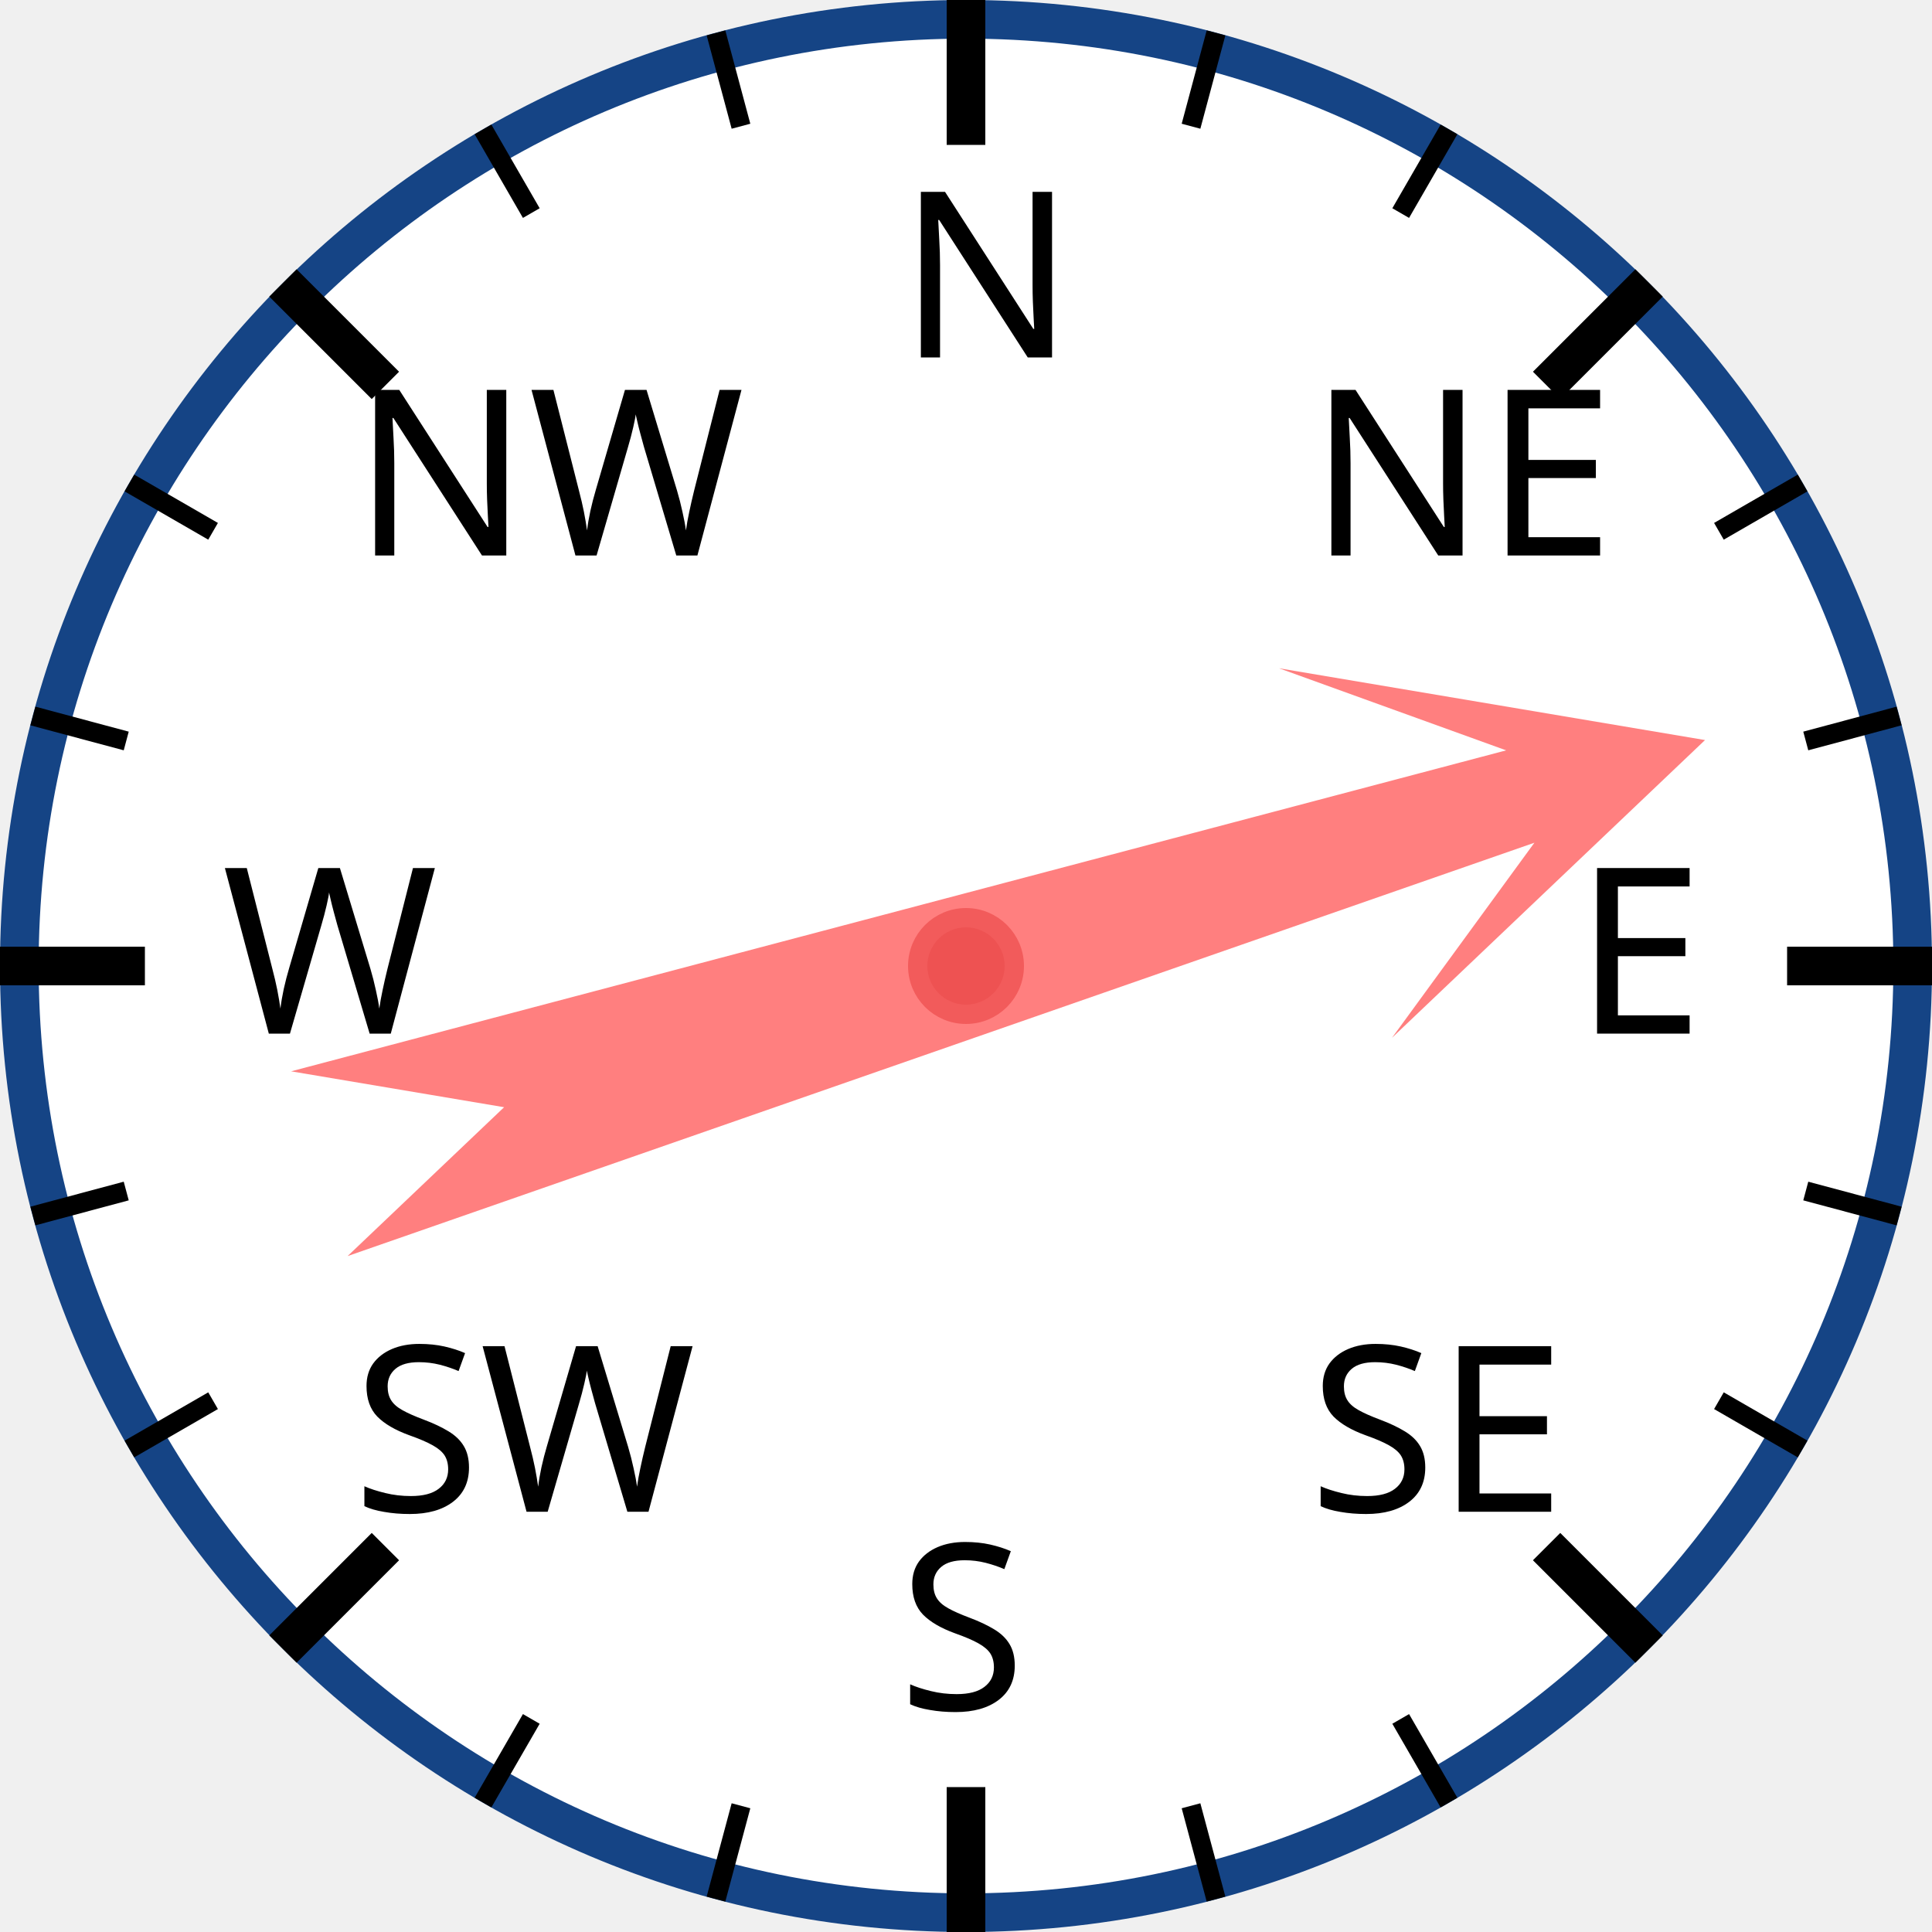
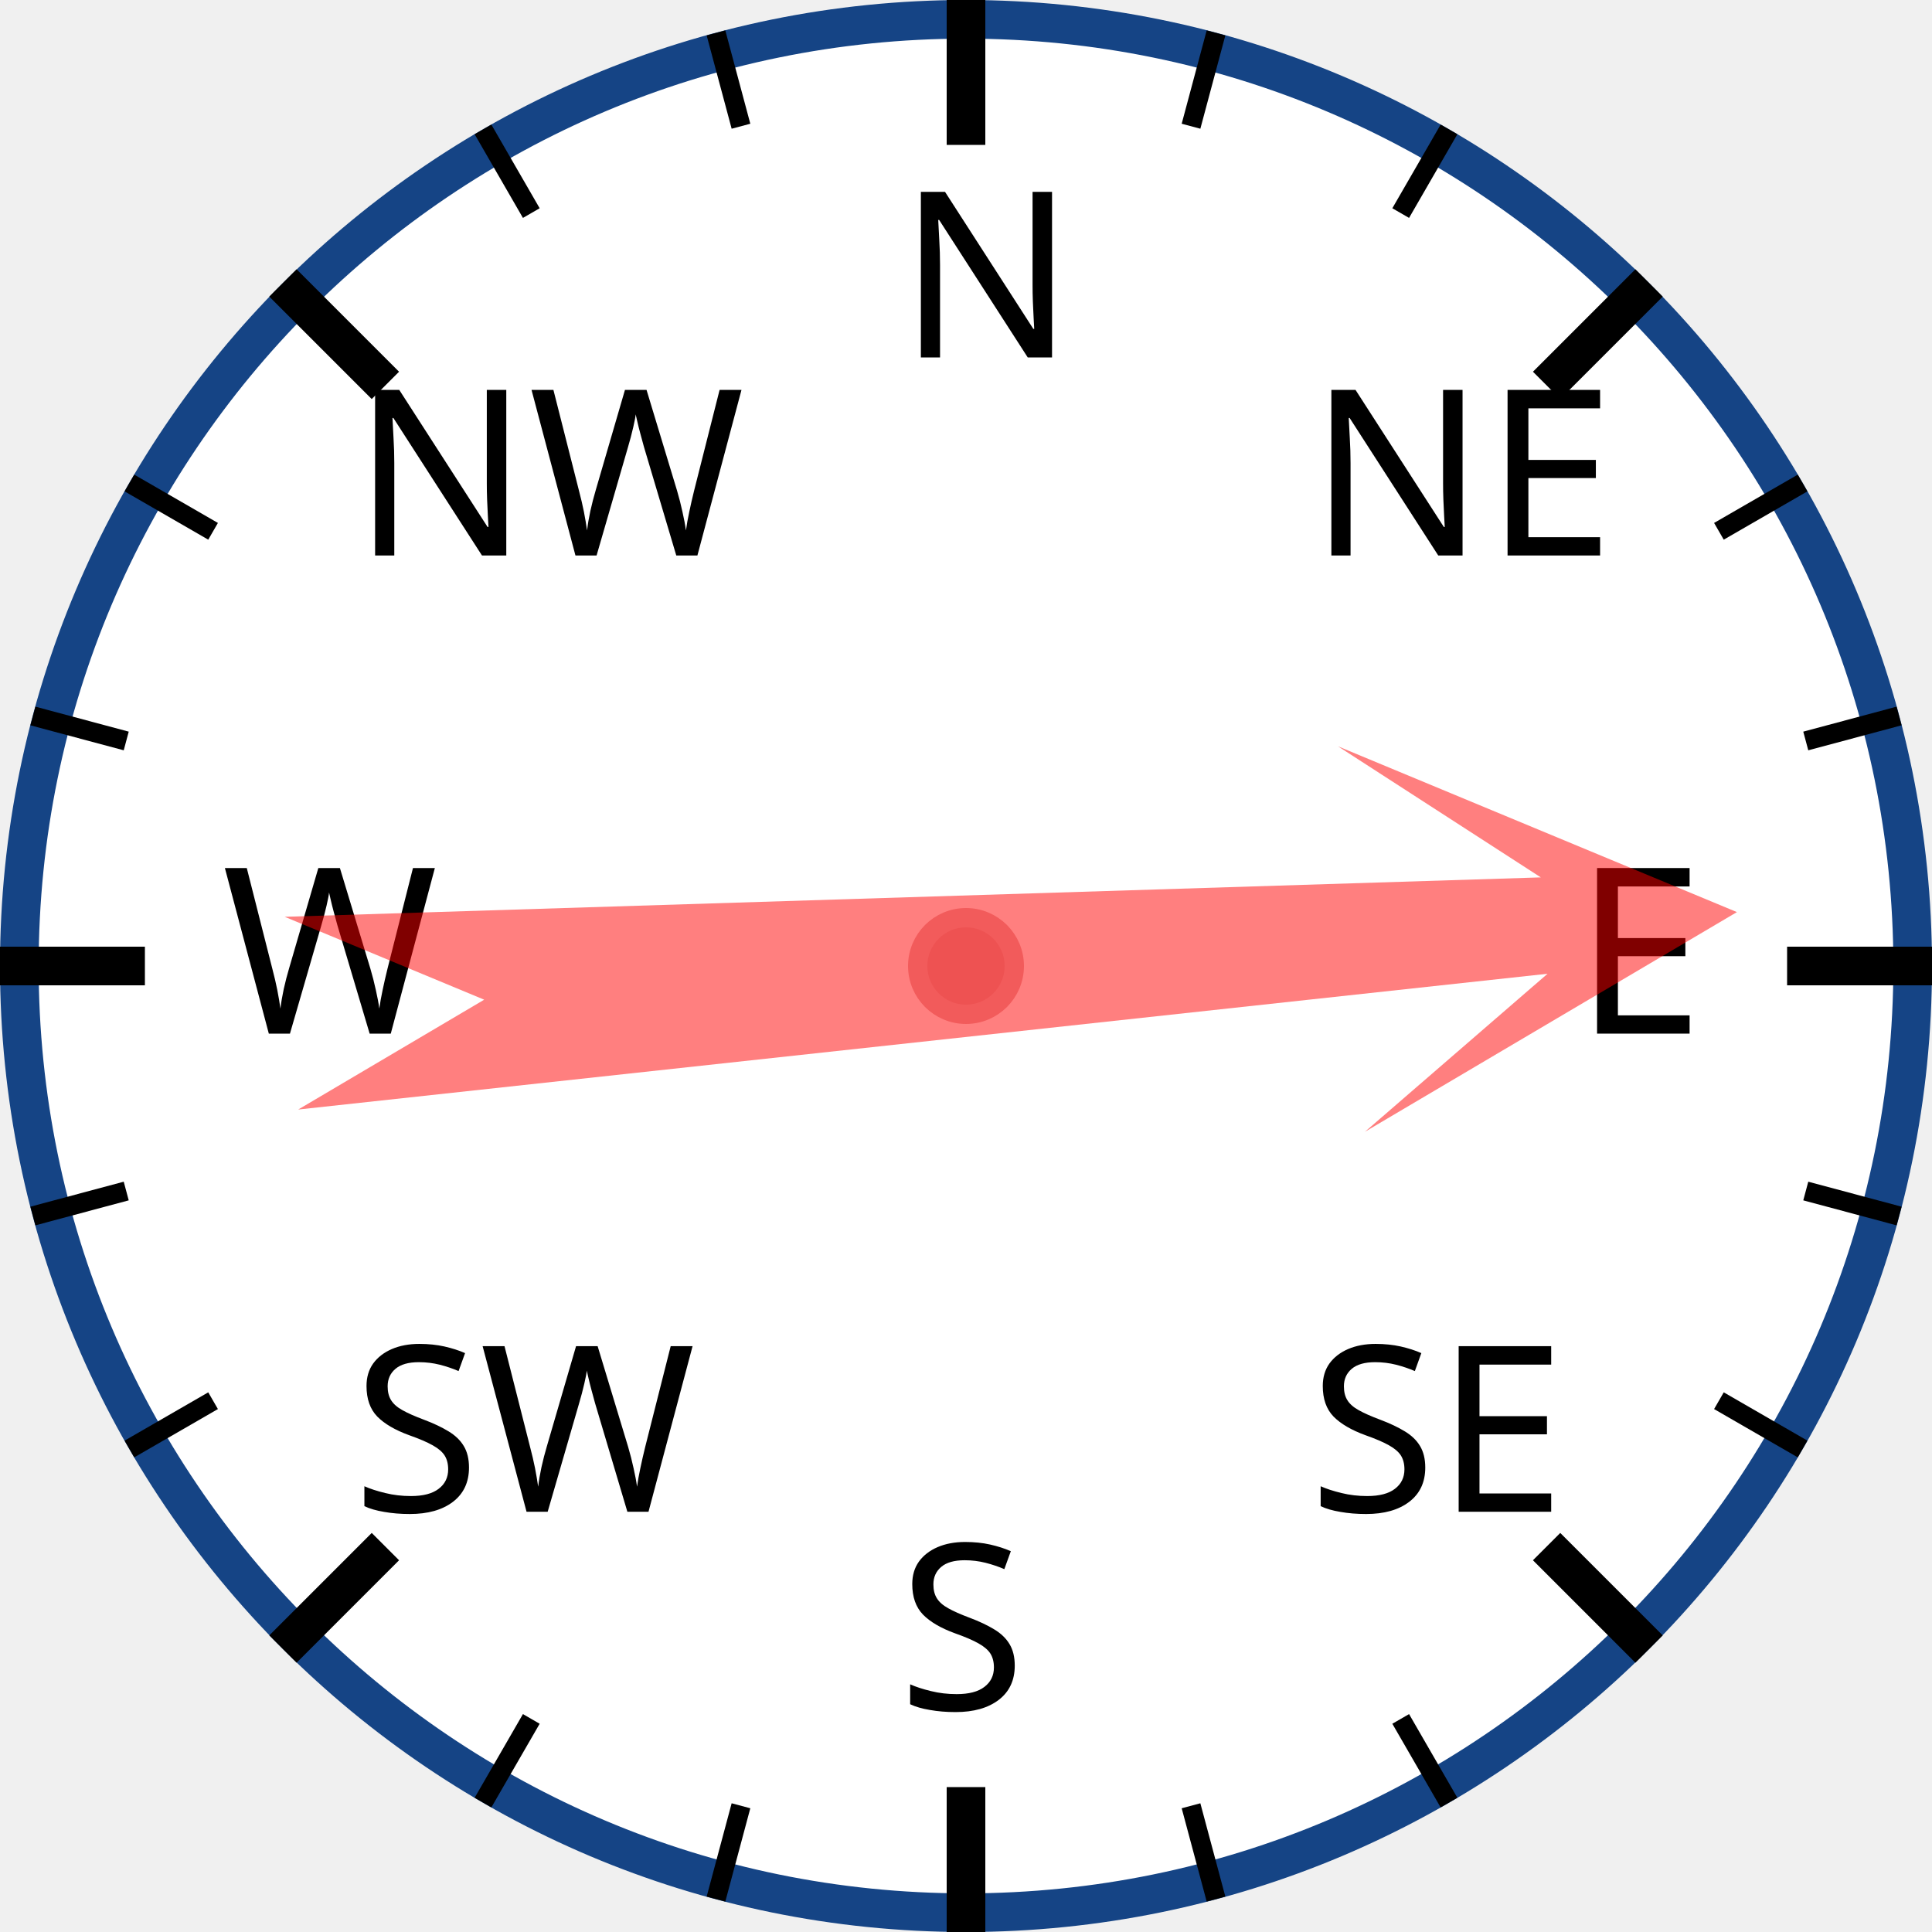
<svg xmlns="http://www.w3.org/2000/svg" width="120px" height="120px" viewBox="0 0 200 200">
  <circle cx="100" cy="100" r="98" style="fill: white; stroke: #154485; stroke-width: 4;" />
  <text x="93.0" y="37.0" style="font-family: sans-serif; font-size: 18pt;">N</text>
  <line x1="100.0" y1="0.0" x2="100.0" y2="15.0" style="stroke: black; stroke-width: 4;" />
  <line x1="74.118" y1="3.407" x2="76.706" y2="13.067" style="stroke: black; stroke-width: 2;" />
  <line x1="50" y1="13.397" x2="55" y2="22.058" style="stroke: black; stroke-width: 2;" />
  <text x="36.503" y="57.503" style="font-family: sans-serif; font-size: 18pt;">NW</text>
  <line x1="29.289" y1="29.289" x2="39.896" y2="39.896" style="stroke: black; stroke-width: 4;" />
  <line x1="13.397" y1="50" x2="22.058" y2="55" style="stroke: black; stroke-width: 2;" />
  <line x1="3.407" y1="74.118" x2="13.067" y2="76.706" style="stroke: black; stroke-width: 2;" />
  <text x="23.0" y="107.0" style="font-family: sans-serif; font-size: 18pt;">W</text>
  <line x1="0.0" y1="100.0" x2="15.0" y2="100.0" style="stroke: black; stroke-width: 4;" />
  <line x1="3.407" y1="125.882" x2="13.067" y2="123.294" style="stroke: black; stroke-width: 2;" />
  <line x1="13.397" y1="150" x2="22.058" y2="145" style="stroke: black; stroke-width: 2;" />
  <text x="36.503" y="156.497" style="font-family: sans-serif; font-size: 18pt;">SW</text>
  <line x1="29.289" y1="170.711" x2="39.896" y2="160.104" style="stroke: black; stroke-width: 4;" />
  <line x1="50" y1="186.603" x2="55" y2="177.942" style="stroke: black; stroke-width: 2;" />
  <line x1="74.118" y1="196.593" x2="76.706" y2="186.933" style="stroke: black; stroke-width: 2;" />
  <text x="93" y="177.0" style="font-family: sans-serif; font-size: 18pt;">S</text>
  <line x1="100" y1="200.0" x2="100" y2="185.0" style="stroke: black; stroke-width: 4;" />
  <line x1="125.882" y1="196.593" x2="123.294" y2="186.933" style="stroke: black; stroke-width: 2;" />
  <line x1="150.0" y1="186.603" x2="145.0" y2="177.942" style="stroke: black; stroke-width: 2;" />
  <text x="135.497" y="156.497" style="font-family: sans-serif; font-size: 18pt;">SE</text>
  <line x1="170.711" y1="170.711" x2="160.104" y2="160.104" style="stroke: black; stroke-width: 4;" />
  <line x1="186.603" y1="150" x2="177.942" y2="145" style="stroke: black; stroke-width: 2;" />
  <line x1="196.593" y1="125.882" x2="186.933" y2="123.294" style="stroke: black; stroke-width: 2;" />
  <text x="163.0" y="107" style="font-family: sans-serif; font-size: 18pt;">E</text>
  <line x1="200.0" y1="100" x2="185.0" y2="100" style="stroke: black; stroke-width: 4;" />
  <line x1="196.593" y1="74.118" x2="186.933" y2="76.706" style="stroke: black; stroke-width: 2;" />
  <line x1="186.603" y1="50" x2="177.942" y2="55" style="stroke: black; stroke-width: 2;" />
  <text x="135.497" y="57.503" style="font-family: sans-serif; font-size: 18pt;">NE</text>
  <line x1="170.711" y1="29.289" x2="160.104" y2="39.896" style="stroke: black; stroke-width: 4;" />
  <line x1="150" y1="13.397" x2="145" y2="22.058" style="stroke: black; stroke-width: 2;" />
  <line x1="125.882" y1="3.407" x2="123.294" y2="13.067" style="stroke: black; stroke-width: 2;" />
-   <polygon points="100 20 120 60 105 40 110 170 100 150 90 170 95 40 80 60" style="fill: red; fill-opacity: 0.5;" transform="rotate(73,100,100)" />
+   <polygon points="100 20 120 60 105 40 110 170 100 150 90 170 95 40 80 60" style="fill: red; fill-opacity: 0.5;" transform="rotate(86,100,100)" />
  <circle cx="100" cy="100" r="5" style="fill: #EE5252; stroke: #F25B5B; stroke-width: 2;" />
</svg>
